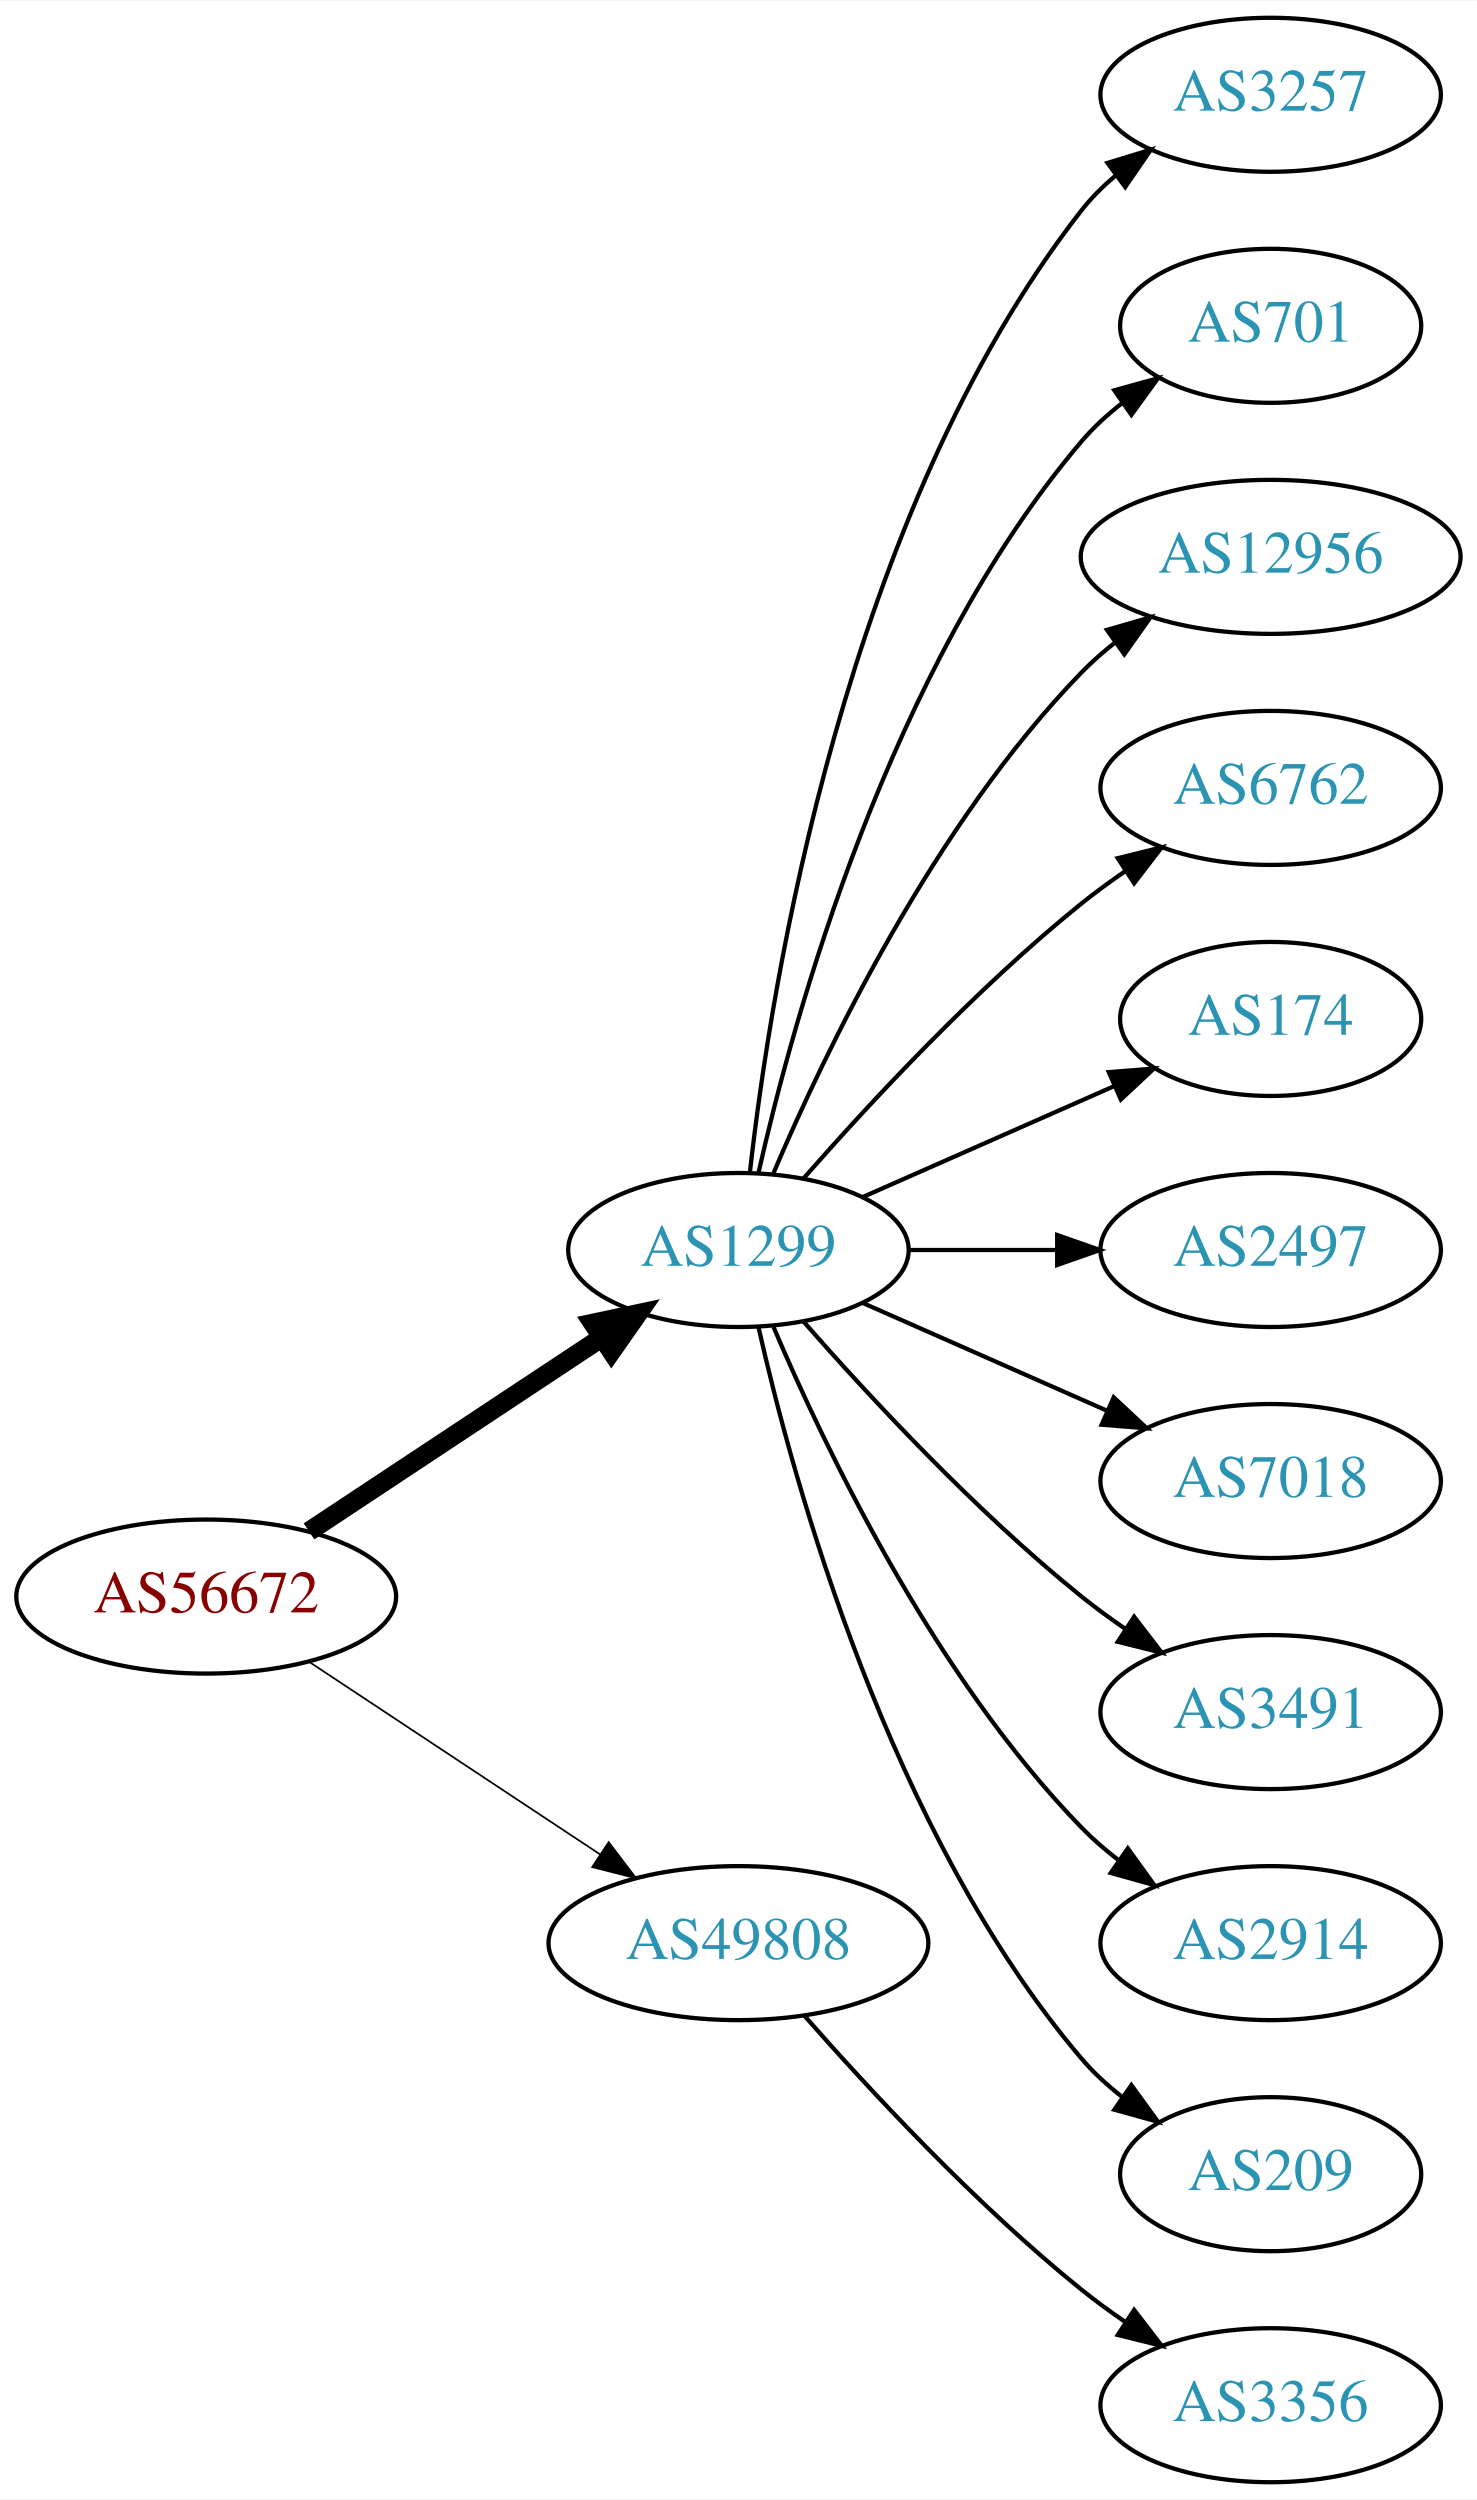
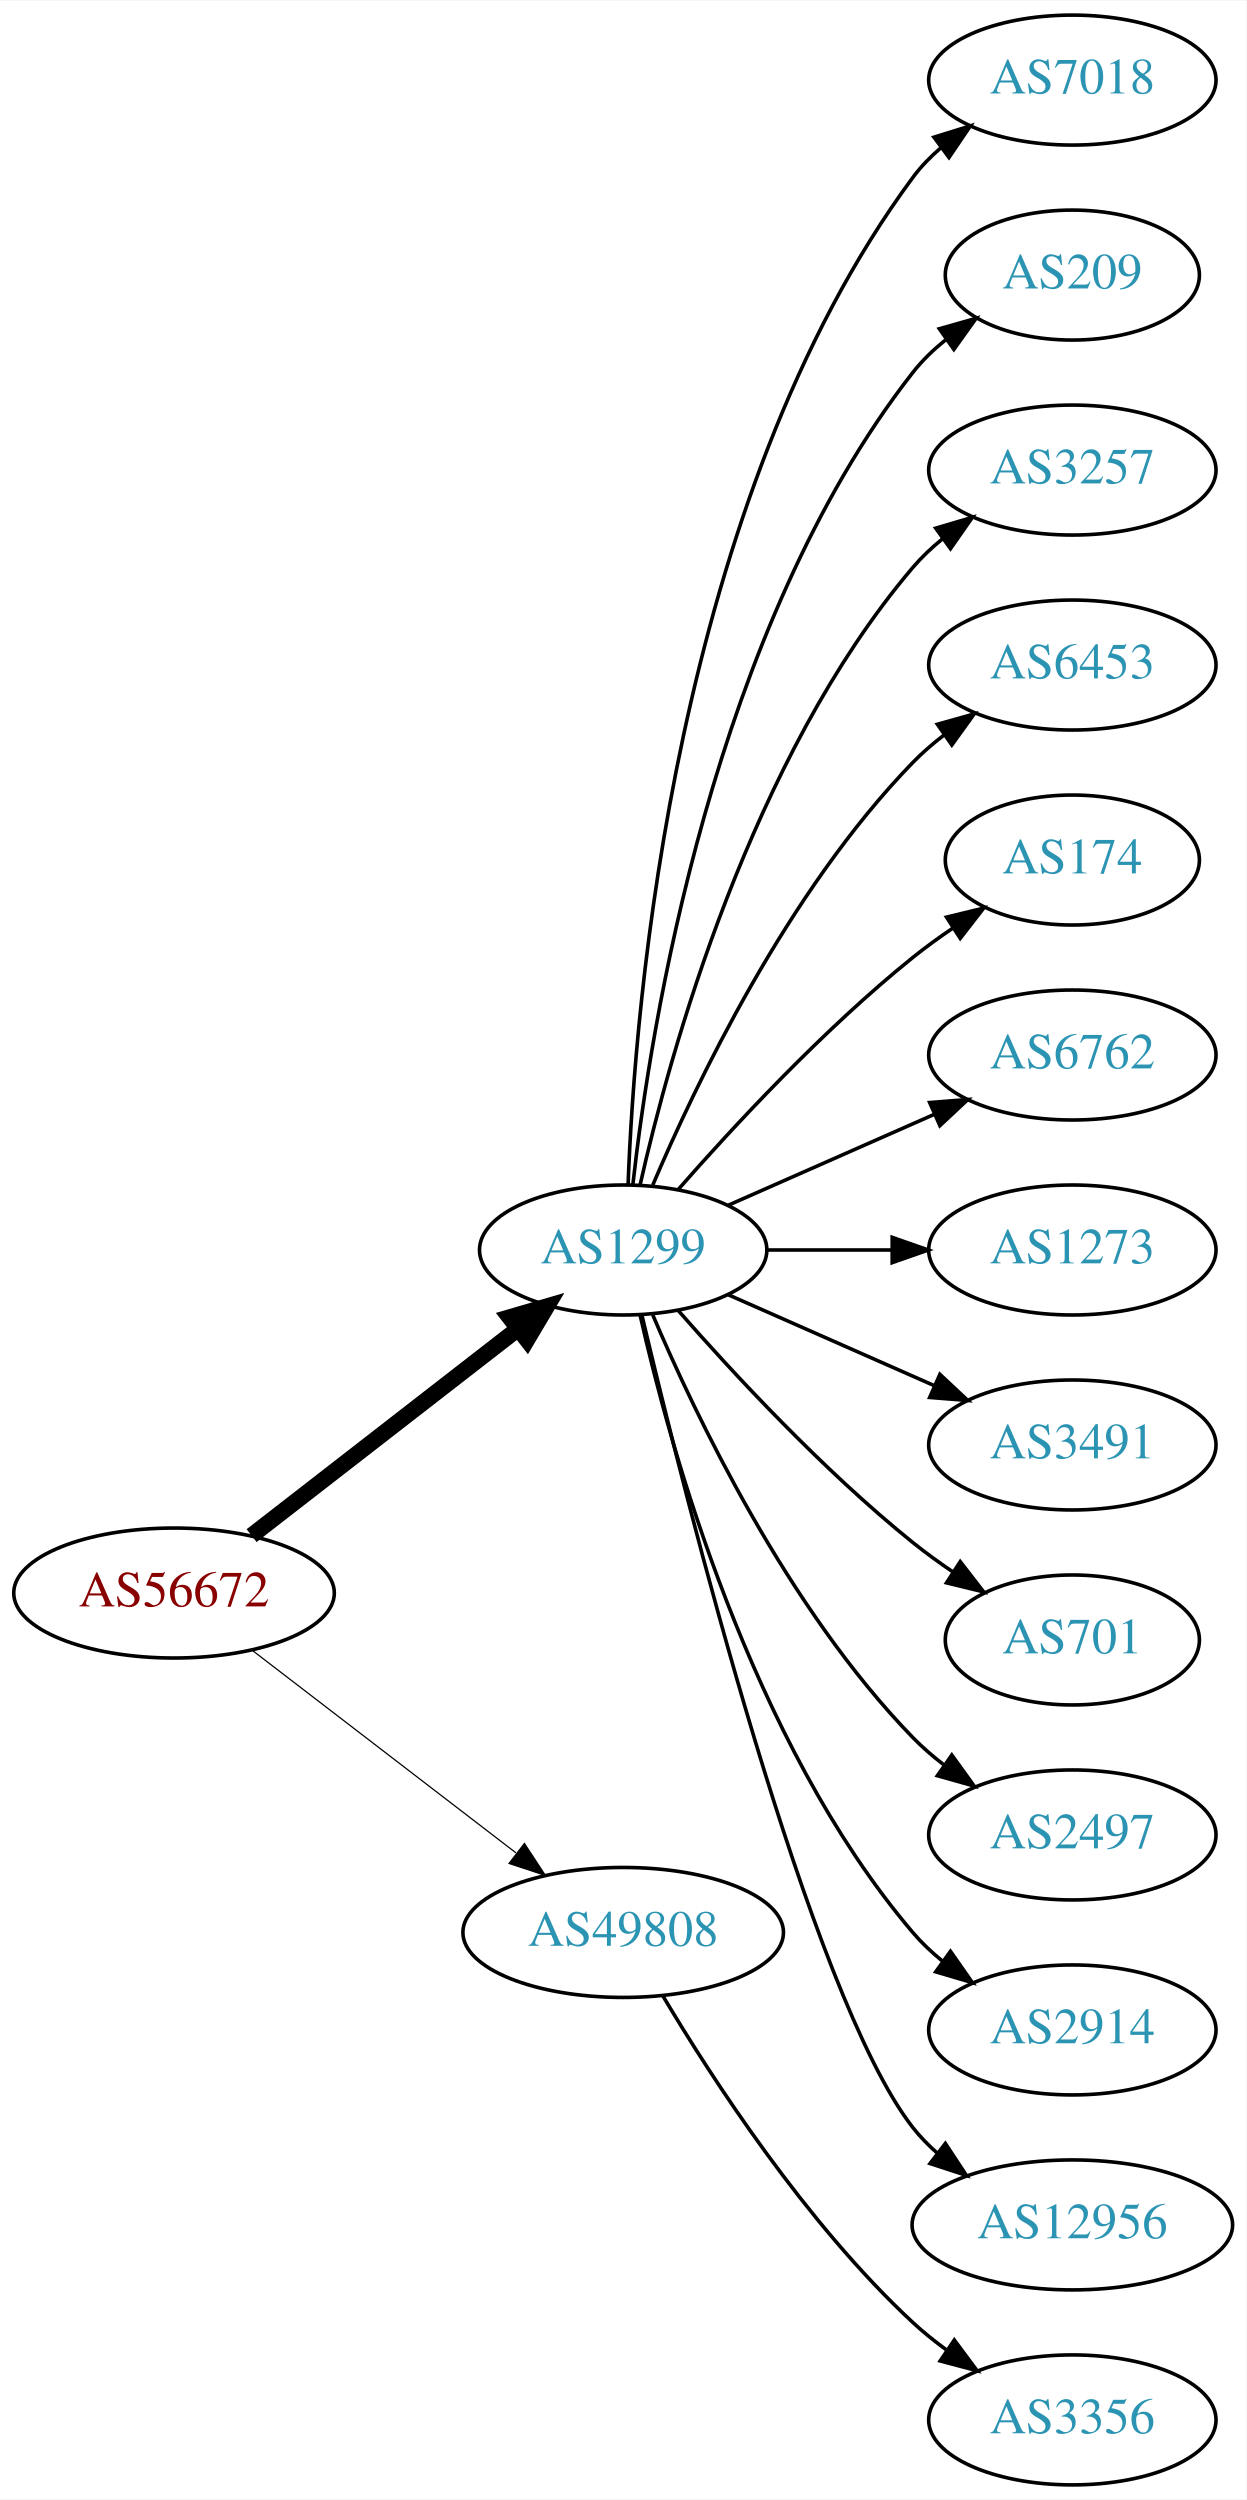
- <svg xmlns="http://www.w3.org/2000/svg" xmlns:xlink="http://www.w3.org/1999/xlink" width="345pt" height="584pt" viewBox="0.00 0.00 345.18 584.00">
-   <g id="graph0" class="graph" transform="scale(1 1) rotate(0) translate(4 580)">
-     <polygon fill="white" stroke="none" points="-4,4 -4,-580 341.176,-580 341.176,4 -4,4" />
+ <svg xmlns="http://www.w3.org/2000/svg" xmlns:xlink="http://www.w3.org/1999/xlink" width="345pt" height="692pt" viewBox="0.00 0.00 345.18 692.00">
+   <g id="graph0" class="graph" transform="scale(1 1) rotate(0) translate(4 688)">
+     <polygon fill="white" stroke="none" points="-4,4 -4,-688 341.176,-688 341.176,4 -4,4" />
    <g id="node1" class="node">
      <g id="a_node1">
        <a xlink:href="/asn/56672" xlink:title="AS56672 ~ ENERGIEAG-AT-AS [AT]">
-           <ellipse fill="#ffffff" stroke="black" cx="44.196" cy="-207" rx="44.393" ry="18" />
-           <text text-anchor="middle" x="44.196" y="-203.3" font-family="Times,serif" font-size="14.00" fill="#880000">AS56672</text>
+           <ellipse fill="#ffffff" stroke="black" cx="44.196" cy="-247" rx="44.393" ry="18" />
+           <text text-anchor="middle" x="44.196" y="-243.3" font-family="Times,serif" font-size="14.00" fill="#880000">AS56672</text>
        </a>
      </g>
    </g>
    <g id="node2" class="node">
      <g id="a_node2">
        <a xlink:href="/asn/1299" xlink:title="AS1299 ~ Telia Carrier [EU]">
-           <ellipse fill="#ffffff" stroke="black" cx="168.588" cy="-288" rx="39.794" ry="18" />
-           <text text-anchor="middle" x="168.588" y="-284.3" font-family="Times,serif" font-size="14.00" fill="#2c94b3">AS1299</text>
+           <ellipse fill="#ffffff" stroke="black" cx="168.588" cy="-342" rx="39.794" ry="18" />
+           <text text-anchor="middle" x="168.588" y="-338.3" font-family="Times,serif" font-size="14.00" fill="#2c94b3">AS1299</text>
        </a>
      </g>
    </g>
    <g id="edge1" class="edge">
-       <path fill="none" stroke="black" stroke-width="4.5" d="M68.217,-222.235C87.571,-235.044 115.406,-253.466 136.696,-267.555" />
-       <polygon fill="black" stroke="black" stroke-width="4.5" points="134.572,-270.871 145.084,-273.107 138.918,-264.304 134.572,-270.871" />
+       <path fill="none" stroke="black" stroke-width="4.5" d="M65.682,-262.901C85.836,-278.544 116.772,-302.557 139.272,-320.021" />
+       <polygon fill="black" stroke="black" stroke-width="4.5" points="137.129,-323.342 147.443,-326.363 141.958,-317.121 137.129,-323.342" />
    </g>
    <g id="node3" class="node">
      <g id="a_node3">
        <a xlink:href="/asn/49808" xlink:title="AS49808 ~ POWERSPEED-AS [AT]">
-           <ellipse fill="#ffffff" stroke="black" cx="168.588" cy="-126" rx="44.393" ry="18" />
-           <text text-anchor="middle" x="168.588" y="-122.3" font-family="Times,serif" font-size="14.00" fill="#2c94b3">AS49808</text>
+           <ellipse fill="#ffffff" stroke="black" cx="168.588" cy="-153" rx="44.393" ry="18" />
+           <text text-anchor="middle" x="168.588" y="-149.3" font-family="Times,serif" font-size="14.00" fill="#2c94b3">AS49808</text>
        </a>
      </g>
    </g>
    <g id="edge2" class="edge">
-       <path fill="none" stroke="black" stroke-width="0.409" d="M68.217,-191.765C87.449,-179.037 115.056,-160.766 136.294,-146.711" />
-       <polygon fill="black" stroke="black" stroke-width="0.409" points="138.263,-149.605 144.67,-141.167 134.4,-143.767 138.263,-149.605" />
+       <path fill="none" stroke="black" stroke-width="0.346" d="M65.682,-231.267C85.715,-215.88 116.402,-192.312 138.867,-175.058" />
+       <polygon fill="black" stroke="black" stroke-width="0.346" points="141.237,-177.652 147.036,-168.785 136.973,-172.1 141.237,-177.652" />
    </g>
    <g id="node4" class="node">
      <g id="a_node4">
+         <a xlink:href="/asn/7018" xlink:title="AS7018 ~ AT&amp;T Services, Inc. [US]">
+           <ellipse fill="#ffffff" stroke="black" cx="292.98" cy="-666" rx="39.794" ry="18" />
+           <text text-anchor="middle" x="292.98" y="-662.3" font-family="Times,serif" font-size="14.00" fill="#2c94b3">AS7018</text>
+         </a>
+       </g>
+     </g>
+     <g id="edge3" class="edge">
+       <path fill="none" stroke="black" d="M169.94,-359.993C171.766,-409.457 182.82,-549.73 248.784,-639 251.018,-642.023 253.701,-644.786 256.621,-647.293" />
+       <polygon fill="black" stroke="black" points="254.647,-650.186 264.765,-653.331 258.816,-644.563 254.647,-650.186" />
+     </g>
+     <g id="node5" class="node">
+       <g id="a_node5">
+         <a xlink:href="/asn/209" xlink:title="AS209 ~ CenturyLink Communications, LLC [US]">
+           <ellipse fill="#ffffff" stroke="black" cx="292.98" cy="-612" rx="35.194" ry="18" />
+           <text text-anchor="middle" x="292.98" y="-608.3" font-family="Times,serif" font-size="14.00" fill="#2c94b3">AS209</text>
+         </a>
+       </g>
+     </g>
+     <g id="edge4" class="edge">
+       <path fill="none" stroke="black" d="M171.268,-360.129C176.098,-403.368 193.439,-514.216 248.784,-585 251.42,-588.37 254.601,-591.431 258.029,-594.179" />
+       <polygon fill="black" stroke="black" points="256.139,-597.128 266.331,-600.02 260.167,-591.403 256.139,-597.128" />
+     </g>
+     <g id="node6" class="node">
+       <g id="a_node6">
        <a xlink:href="/asn/3257" xlink:title="AS3257 ~ GTT [DE]">
          <ellipse fill="#ffffff" stroke="black" cx="292.98" cy="-558" rx="39.794" ry="18" />
          <text text-anchor="middle" x="292.98" y="-554.3" font-family="Times,serif" font-size="14.00" fill="#2c94b3">AS3257</text>
        </a>
      </g>
    </g>
-     <g id="edge3" class="edge">
-       <path fill="none" stroke="black" d="M171.268,-306.129C176.098,-349.368 193.439,-460.216 248.784,-531 251.099,-533.961 253.836,-536.683 256.791,-539.164" />
-       <polygon fill="black" stroke="black" points="254.847,-542.078 264.982,-545.165 258.985,-536.432 254.847,-542.078" />
+     <g id="edge5" class="edge">
+       <path fill="none" stroke="black" d="M173.282,-360.075C181.422,-396.148 203.855,-478.14 248.784,-531 251.219,-533.864 254.035,-536.521 257.04,-538.961" />
+       <polygon fill="black" stroke="black" points="255.139,-541.905 265.3,-544.906 259.228,-536.224 255.139,-541.905" />
    </g>
-     <g id="node5" class="node">
-       <g id="a_node5">
-         <a xlink:href="/asn/701" xlink:title="AS701 ~ UUNET [US]">
-           <ellipse fill="#ffffff" stroke="black" cx="292.98" cy="-504" rx="35.194" ry="18" />
-           <text text-anchor="middle" x="292.98" y="-500.3" font-family="Times,serif" font-size="14.00" fill="#2c94b3">AS701</text>
+     <g id="node7" class="node">
+       <g id="a_node7">
+         <a xlink:href="/asn/6453" xlink:title="AS6453 ~ TATA COMMUNICATIONS (AMERICA) INC [US]">
+           <ellipse fill="#ffffff" stroke="black" cx="292.98" cy="-504" rx="39.794" ry="18" />
+           <text text-anchor="middle" x="292.98" y="-500.3" font-family="Times,serif" font-size="14.00" fill="#2c94b3">AS6453</text>
        </a>
      </g>
    </g>
-     <g id="edge4" class="edge">
-       <path fill="none" stroke="black" d="M173.282,-306.075C181.422,-342.148 203.855,-424.14 248.784,-477 251.555,-480.26 254.821,-483.252 258.296,-485.961" />
-       <polygon fill="black" stroke="black" points="256.44,-488.932 266.65,-491.761 260.432,-483.182 256.44,-488.932" />
+     <g id="edge6" class="edge">
+       <path fill="none" stroke="black" d="M176.779,-359.975C188.546,-387.682 214.12,-441.348 248.784,-477 251.404,-479.695 254.345,-482.239 257.428,-484.608" />
+       <polygon fill="black" stroke="black" points="255.594,-487.597 265.796,-490.455 259.603,-481.859 255.594,-487.597" />
    </g>
-     <g id="node6" class="node">
-       <g id="a_node6">
-         <a xlink:href="/asn/12956" xlink:title="AS12956 ~ TELXIUS [ES]">
-           <ellipse fill="#ffffff" stroke="black" cx="292.98" cy="-450" rx="44.393" ry="18" />
-           <text text-anchor="middle" x="292.98" y="-446.3" font-family="Times,serif" font-size="14.00" fill="#2c94b3">AS12956</text>
+     <g id="node8" class="node">
+       <g id="a_node8">
+         <a xlink:href="/asn/174" xlink:title="AS174 ~ Cogent Communications [US]">
+           <ellipse fill="#ffffff" stroke="black" cx="292.98" cy="-450" rx="35.194" ry="18" />
+           <text text-anchor="middle" x="292.98" y="-446.3" font-family="Times,serif" font-size="14.00" fill="#2c94b3">AS174</text>
        </a>
      </g>
    </g>
-     <g id="edge5" class="edge">
-       <path fill="none" stroke="black" d="M176.779,-305.975C188.546,-333.682 214.12,-387.348 248.784,-423 251.2,-425.485 253.889,-427.842 256.71,-430.051" />
-       <polygon fill="black" stroke="black" points="254.717,-432.929 264.894,-435.873 258.774,-427.225 254.717,-432.929" />
+     <g id="edge7" class="edge">
+       <path fill="none" stroke="black" d="M183.74,-358.663C198.842,-375.894 223.963,-403.024 248.784,-423 252.289,-425.821 256.107,-428.587 259.975,-431.208" />
+       <polygon fill="black" stroke="black" points="258.126,-434.18 268.421,-436.682 261.933,-428.306 258.126,-434.18" />
    </g>
-     <g id="node7" class="node">
-       <g id="a_node7">
+     <g id="node9" class="node">
+       <g id="a_node9">
        <a xlink:href="/asn/6762" xlink:title="AS6762 ~ TELECOM ITALIA SPARKLE S.p.A. [IT]">
          <ellipse fill="#ffffff" stroke="black" cx="292.98" cy="-396" rx="39.794" ry="18" />
          <text text-anchor="middle" x="292.98" y="-392.3" font-family="Times,serif" font-size="14.00" fill="#2c94b3">AS6762</text>
        </a>
      </g>
    </g>
-     <g id="edge6" class="edge">
-       <path fill="none" stroke="black" d="M183.74,-304.663C198.842,-321.894 223.963,-349.024 248.784,-369 252.04,-371.62 255.565,-374.192 259.149,-376.646" />
-       <polygon fill="black" stroke="black" points="257.237,-379.577 267.522,-382.121 261.068,-373.719 257.237,-379.577" />
-     </g>
-     <g id="node8" class="node">
-       <g id="a_node8">
-         <a xlink:href="/asn/174" xlink:title="AS174 ~ Cogent Communications [US]">
-           <ellipse fill="#ffffff" stroke="black" cx="292.98" cy="-342" rx="35.194" ry="18" />
-           <text text-anchor="middle" x="292.98" y="-338.3" font-family="Times,serif" font-size="14.00" fill="#2c94b3">AS174</text>
-         </a>
-       </g>
-     </g>
-     <g id="edge7" class="edge">
-       <path fill="none" stroke="black" d="M197.667,-300.389C215.096,-308.078 237.653,-318.031 256.337,-326.274" />
-       <polygon fill="black" stroke="black" points="255.145,-329.573 265.707,-330.408 257.97,-323.169 255.145,-329.573" />
-     </g>
-     <g id="node9" class="node">
-       <g id="a_node9">
-         <a xlink:href="/asn/2497" xlink:title="AS2497 ~ Internet Initiative Japan Inc. [JP]">
-           <ellipse fill="#ffffff" stroke="black" cx="292.98" cy="-288" rx="39.794" ry="18" />
-           <text text-anchor="middle" x="292.98" y="-284.3" font-family="Times,serif" font-size="14.00" fill="#2c94b3">AS2497</text>
-         </a>
-       </g>
-     </g>
    <g id="edge8" class="edge">
-       <path fill="none" stroke="black" d="M208.314,-288C219.252,-288 231.303,-288 242.769,-288" />
-       <polygon fill="black" stroke="black" points="243.087,-291.5 253.087,-288 243.087,-284.5 243.087,-291.5" />
+       <path fill="none" stroke="black" d="M197.667,-354.389C214.615,-361.866 236.413,-371.483 254.782,-379.588" />
+       <polygon fill="black" stroke="black" points="253.47,-382.834 264.032,-383.669 256.296,-376.43 253.47,-382.834" />
    </g>
    <g id="node10" class="node">
      <g id="a_node10">
-         <a xlink:href="/asn/7018" xlink:title="AS7018 ~ AT&amp;T Services, Inc. [US]">
-           <ellipse fill="#ffffff" stroke="black" cx="292.98" cy="-234" rx="39.794" ry="18" />
-           <text text-anchor="middle" x="292.98" y="-230.3" font-family="Times,serif" font-size="14.00" fill="#2c94b3">AS7018</text>
+         <a xlink:href="/asn/1273" xlink:title="AS1273 ~ Vodafone Group PLC [EU]">
+           <ellipse fill="#ffffff" stroke="black" cx="292.98" cy="-342" rx="39.794" ry="18" />
+           <text text-anchor="middle" x="292.98" y="-338.3" font-family="Times,serif" font-size="14.00" fill="#2c94b3">AS1273</text>
        </a>
      </g>
    </g>
    <g id="edge9" class="edge">
-       <path fill="none" stroke="black" d="M197.667,-275.611C214.615,-268.134 236.413,-258.517 254.782,-250.412" />
-       <polygon fill="black" stroke="black" points="256.296,-253.57 264.032,-246.331 253.47,-247.166 256.296,-253.57" />
+       <path fill="none" stroke="black" d="M208.314,-342C219.252,-342 231.303,-342 242.769,-342" />
+       <polygon fill="black" stroke="black" points="243.087,-345.5 253.087,-342 243.087,-338.5 243.087,-345.5" />
    </g>
    <g id="node11" class="node">
      <g id="a_node11">
        <a xlink:href="/asn/3491" xlink:title="AS3491 ~ PCCW Global, Inc. [US]">
-           <ellipse fill="#ffffff" stroke="black" cx="292.98" cy="-180" rx="39.794" ry="18" />
-           <text text-anchor="middle" x="292.98" y="-176.3" font-family="Times,serif" font-size="14.00" fill="#2c94b3">AS3491</text>
+           <ellipse fill="#ffffff" stroke="black" cx="292.98" cy="-288" rx="39.794" ry="18" />
+           <text text-anchor="middle" x="292.98" y="-284.3" font-family="Times,serif" font-size="14.00" fill="#2c94b3">AS3491</text>
        </a>
      </g>
    </g>
    <g id="edge10" class="edge">
-       <path fill="none" stroke="black" d="M183.74,-271.337C198.842,-254.106 223.963,-226.976 248.784,-207 252.04,-204.38 255.565,-201.808 259.149,-199.354" />
-       <polygon fill="black" stroke="black" points="261.068,-202.281 267.522,-193.879 257.237,-196.423 261.068,-202.281" />
+       <path fill="none" stroke="black" d="M197.667,-329.611C214.615,-322.134 236.413,-312.517 254.782,-304.412" />
+       <polygon fill="black" stroke="black" points="256.296,-307.57 264.032,-300.331 253.47,-301.166 256.296,-307.57" />
    </g>
    <g id="node12" class="node">
      <g id="a_node12">
+         <a xlink:href="/asn/701" xlink:title="AS701 ~ UUNET [US]">
+           <ellipse fill="#ffffff" stroke="black" cx="292.98" cy="-234" rx="35.194" ry="18" />
+           <text text-anchor="middle" x="292.98" y="-230.3" font-family="Times,serif" font-size="14.00" fill="#2c94b3">AS701</text>
+         </a>
+       </g>
+     </g>
+     <g id="edge11" class="edge">
+       <path fill="none" stroke="black" d="M183.74,-325.337C198.842,-308.106 223.963,-280.976 248.784,-261 252.289,-258.179 256.107,-255.413 259.975,-252.792" />
+       <polygon fill="black" stroke="black" points="261.933,-255.694 268.421,-247.318 258.126,-249.82 261.933,-255.694" />
+     </g>
+     <g id="node13" class="node">
+       <g id="a_node13">
+         <a xlink:href="/asn/2497" xlink:title="AS2497 ~ Internet Initiative Japan Inc. [JP]">
+           <ellipse fill="#ffffff" stroke="black" cx="292.98" cy="-180" rx="39.794" ry="18" />
+           <text text-anchor="middle" x="292.98" y="-176.3" font-family="Times,serif" font-size="14.00" fill="#2c94b3">AS2497</text>
+         </a>
+       </g>
+     </g>
+     <g id="edge12" class="edge">
+       <path fill="none" stroke="black" d="M176.779,-324.025C188.546,-296.318 214.12,-242.652 248.784,-207 251.404,-204.305 254.345,-201.761 257.428,-199.392" />
+       <polygon fill="black" stroke="black" points="259.603,-202.141 265.796,-193.545 255.594,-196.403 259.603,-202.141" />
+     </g>
+     <g id="node14" class="node">
+       <g id="a_node14">
        <a xlink:href="/asn/2914" xlink:title="AS2914 ~ NTT America, Inc. [US]">
          <ellipse fill="#ffffff" stroke="black" cx="292.98" cy="-126" rx="39.794" ry="18" />
          <text text-anchor="middle" x="292.98" y="-122.3" font-family="Times,serif" font-size="14.00" fill="#2c94b3">AS2914</text>
        </a>
      </g>
    </g>
-     <g id="edge11" class="edge">
-       <path fill="none" stroke="black" d="M176.779,-270.025C188.546,-242.318 214.12,-188.652 248.784,-153 251.404,-150.305 254.345,-147.761 257.428,-145.392" />
-       <polygon fill="black" stroke="black" points="259.603,-148.141 265.796,-139.545 255.594,-142.403 259.603,-148.141" />
+     <g id="edge13" class="edge">
+       <path fill="none" stroke="black" d="M173.282,-323.925C181.422,-287.852 203.855,-205.86 248.784,-153 251.219,-150.136 254.035,-147.479 257.04,-145.039" />
+       <polygon fill="black" stroke="black" points="259.228,-147.776 265.3,-139.094 255.139,-142.095 259.228,-147.776" />
    </g>
-     <g id="node13" class="node">
-       <g id="a_node13">
-         <a xlink:href="/asn/209" xlink:title="AS209 ~ CenturyLink Communications, LLC [US]">
-           <ellipse fill="#ffffff" stroke="black" cx="292.98" cy="-72" rx="35.194" ry="18" />
-           <text text-anchor="middle" x="292.98" y="-68.3" font-family="Times,serif" font-size="14.00" fill="#2c94b3">AS209</text>
+     <g id="node15" class="node">
+       <g id="a_node15">
+         <a xlink:href="/asn/12956" xlink:title="AS12956 ~ TELXIUS [ES]">
+           <ellipse fill="#ffffff" stroke="black" cx="292.98" cy="-72" rx="44.393" ry="18" />
+           <text text-anchor="middle" x="292.98" y="-68.3" font-family="Times,serif" font-size="14.00" fill="#2c94b3">AS12956</text>
        </a>
      </g>
    </g>
-     <g id="edge12" class="edge">
-       <path fill="none" stroke="black" d="M173.282,-269.925C181.422,-233.852 203.855,-151.86 248.784,-99 251.555,-95.74 254.821,-92.748 258.296,-90.04" />
-       <polygon fill="black" stroke="black" points="260.432,-92.818 266.65,-84.24 256.44,-87.068 260.432,-92.818" />
+     <g id="edge14" class="edge">
+       <path fill="none" stroke="black" d="M173.728,-324.129C185.511,-274.377 220.223,-135.528 248.784,-99 250.8,-96.422 253.135,-94.026 255.656,-91.812" />
+       <polygon fill="black" stroke="black" points="257.812,-94.568 263.638,-85.719 253.565,-89.004 257.812,-94.568" />
    </g>
-     <g id="node14" class="node">
-       <g id="a_node14">
+     <g id="node16" class="node">
+       <g id="a_node16">
        <a xlink:href="/asn/3356" xlink:title="AS3356 ~ Level 3 Parent, LLC [US]">
          <ellipse fill="#ffffff" stroke="black" cx="292.98" cy="-18" rx="39.794" ry="18" />
          <text text-anchor="middle" x="292.98" y="-14.3" font-family="Times,serif" font-size="14.00" fill="#2c94b3">AS3356</text>
        </a>
      </g>
    </g>
-     <g id="edge13" class="edge">
-       <path fill="none" stroke="black" d="M184.021,-109.017C199.152,-91.772 224.116,-64.852 248.784,-45 252.04,-42.38 255.565,-39.808 259.149,-37.354" />
-       <polygon fill="black" stroke="black" points="261.068,-40.281 267.522,-31.879 257.237,-34.423 261.068,-40.281" />
+     <g id="edge15" class="edge">
+       <path fill="none" stroke="black" d="M179.634,-135.329C193.205,-112.528 219.137,-72.528 248.784,-45 251.691,-42.301 254.904,-39.72 258.228,-37.297" />
+       <polygon fill="black" stroke="black" points="260.287,-40.13 266.606,-31.625 256.363,-34.333 260.287,-40.13" />
    </g>
  </g>
</svg>
